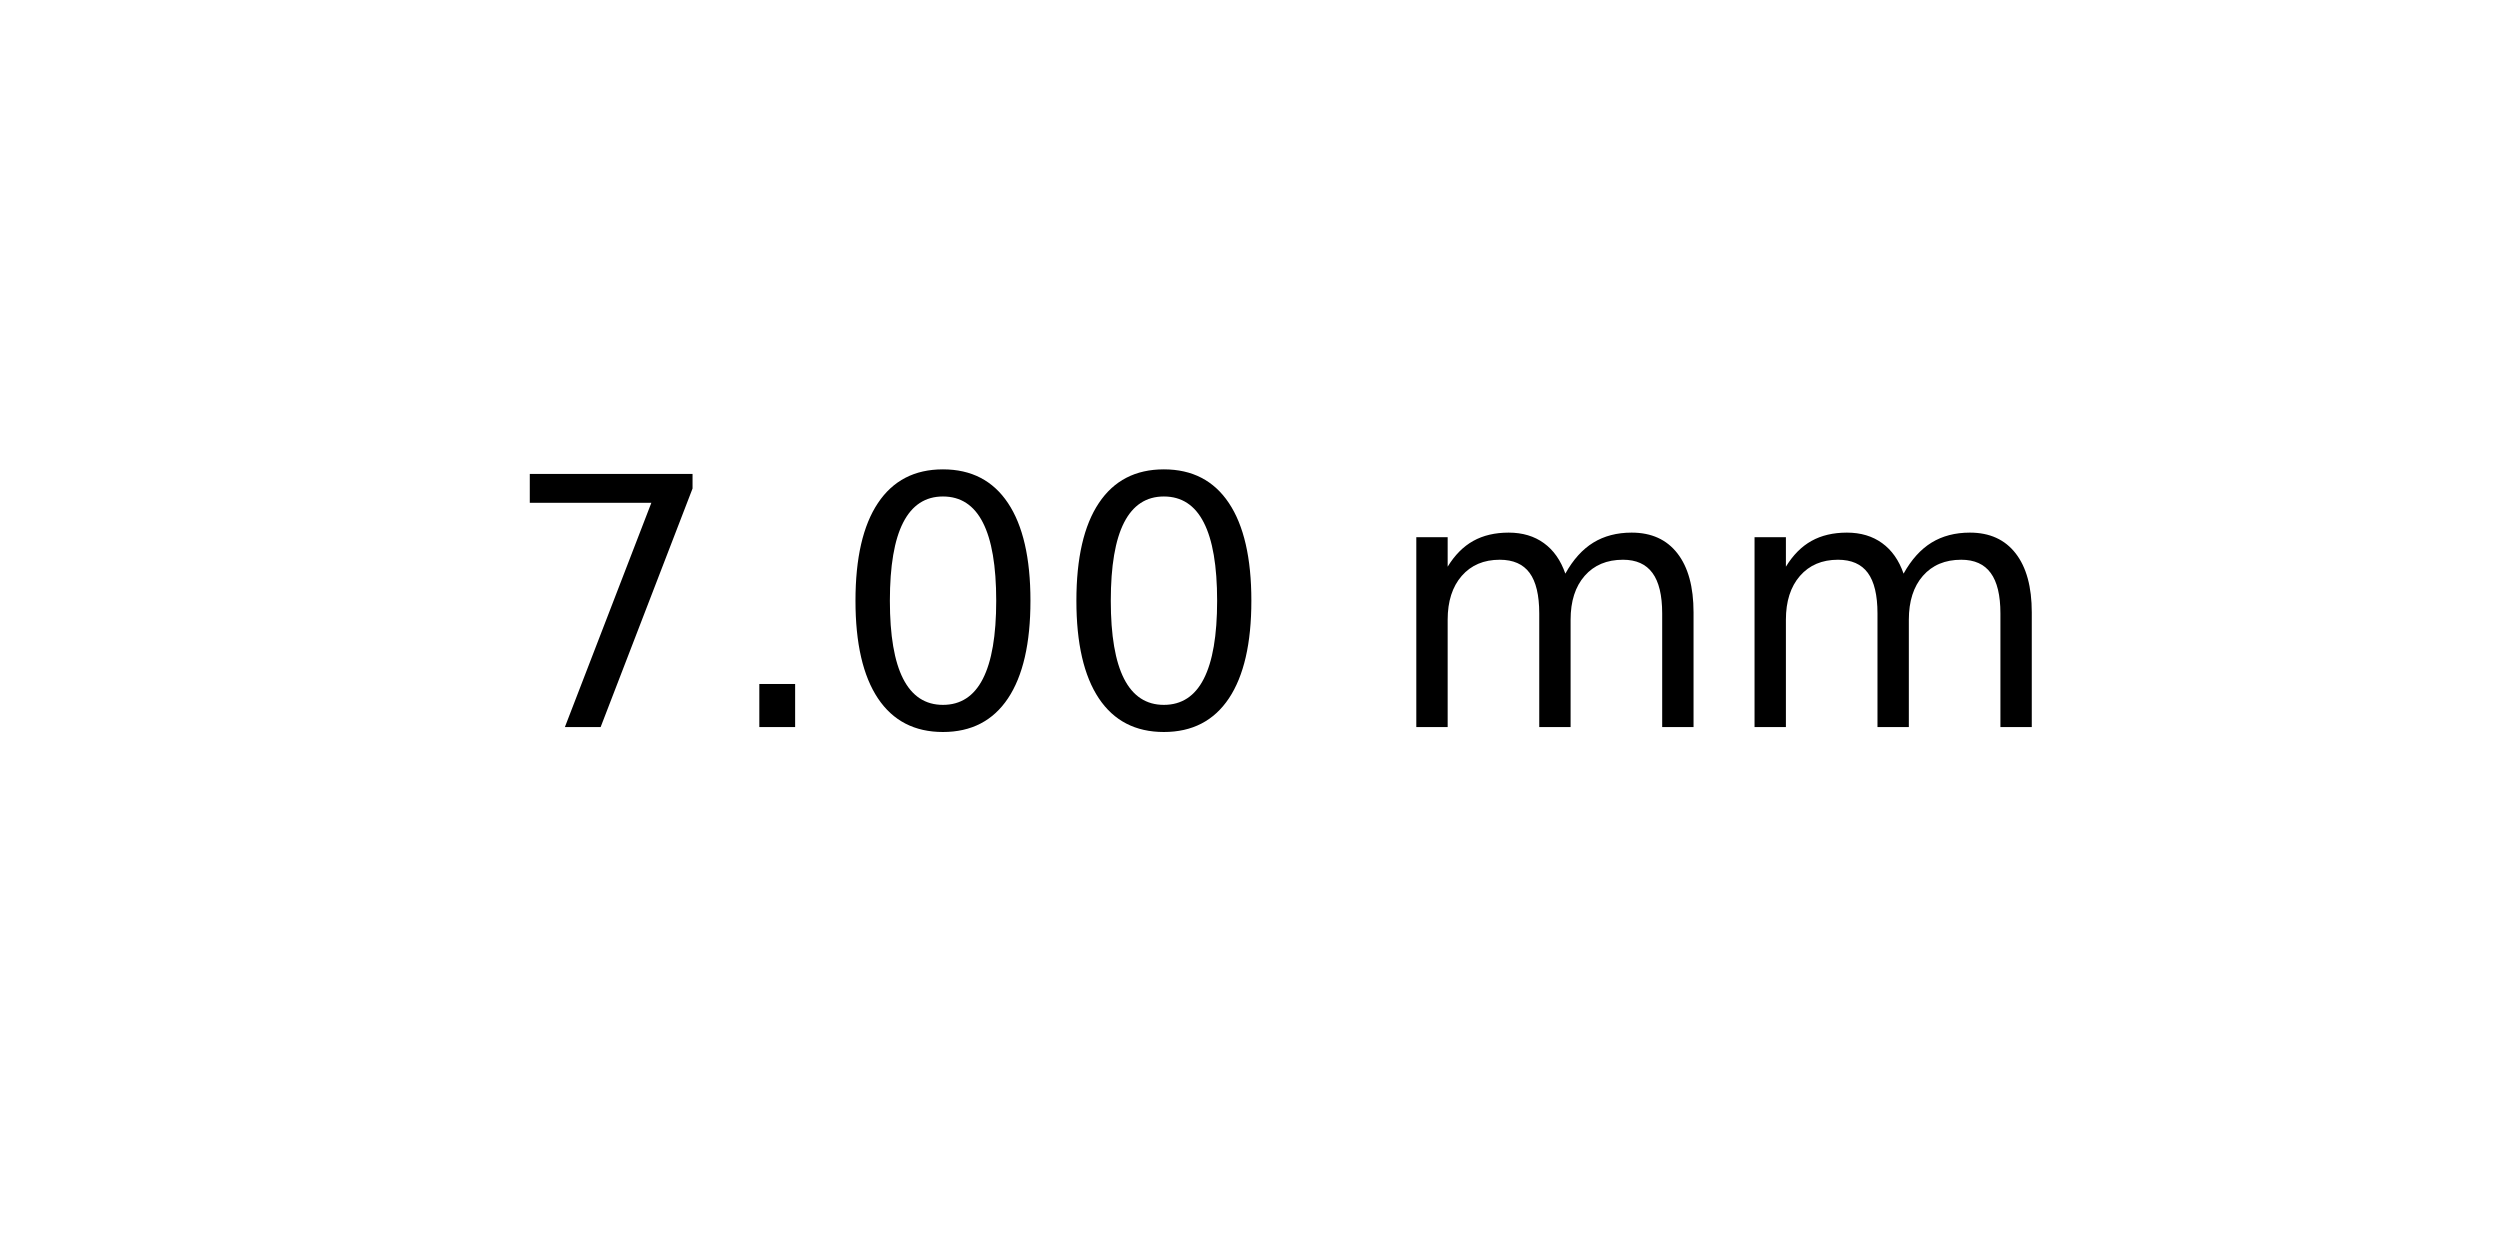
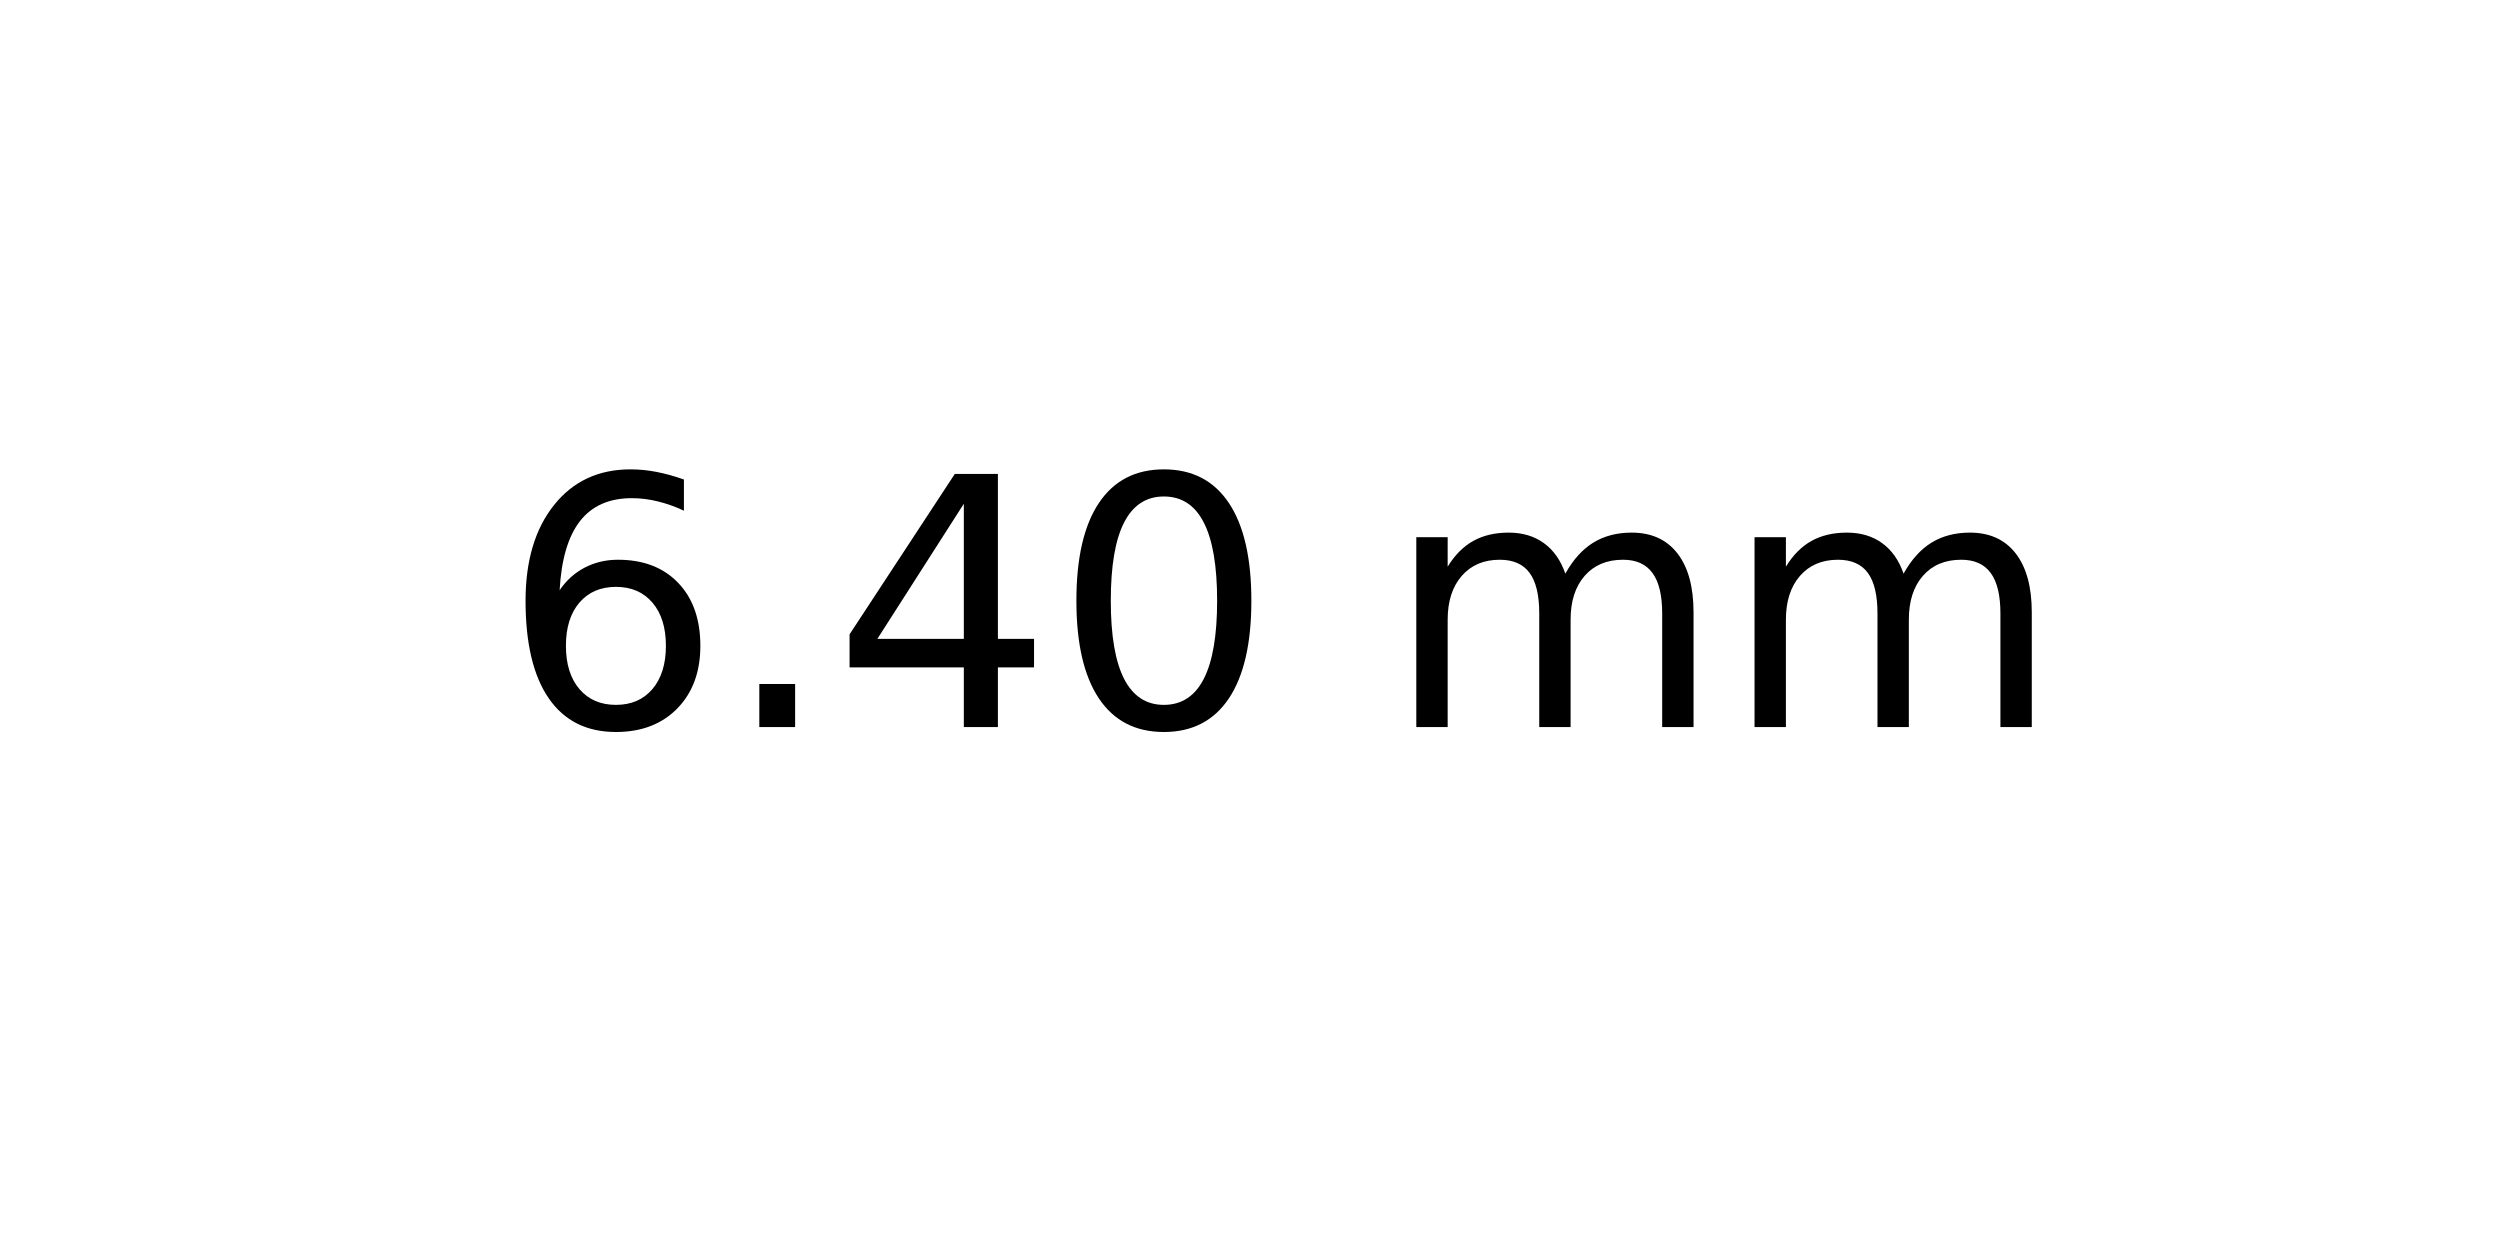
<svg xmlns="http://www.w3.org/2000/svg" xmlns:xlink="http://www.w3.org/1999/xlink" width="72pt" height="36pt" viewBox="0 0 72 36" version="1.1">
  <defs>
    <style type="text/css">*{stroke-linejoin: round; stroke-linecap: butt}</style>
  </defs>
  <g id="figure_1">
    <g id="axes_1">
      <g id="text_1">
        <g transform="translate(14.4375 20.93937) scale(0.1 -0.1)">
          <defs>
-             <path id="DejaVuSans-37" d="M 525 4666  L 3525 4666  L 3525 4397  L 1831 0  L 1172 0  L 2766 4134  L 525 4134  L 525 4666  z " transform="scale(0.015625)" />
+             <path id="DejaVuSans-36" d="M 2113 2584  Q 1688 2584 1439 2293  Q 1191 2003 1191 1497  Q 1191 994 1439 701  Q 1688 409 2113 409  Q 2538 409 2786 701  Q 3034 994 3034 1497  Q 3034 2003 2786 2293  Q 2538 2584 2113 2584  z M 3366 4563  L 3366 3988  Q 3128 4100 2886 4159  Q 2644 4219 2406 4219  Q 1781 4219 1451 3797  Q 1122 3375 1075 2522  Q 1259 2794 1537 2939  Q 1816 3084 2150 3084  Q 2853 3084 3261 2657  Q 3669 2231 3669 1497  Q 3669 778 3244 343  Q 2819 -91 2113 -91  Q 1303 -91 875 529  Q 447 1150 447 2328  Q 447 3434 972 4092  Q 1497 4750 2381 4750  Q 2619 4750 2861 4703  Q 3103 4656 3366 4563  z " transform="scale(0.015625)" />
            <path id="DejaVuSans-2e" d="M 684 794  L 1344 794  L 1344 0  L 684 0  L 684 794  z " transform="scale(0.015625)" />
+             <path id="DejaVuSans-34" d="M 2419 4116  L 825 1625  L 2419 1625  L 2419 4116  z M 2253 4666  L 3047 4666  L 3047 1625  L 3713 1625  L 3713 1100  L 3047 1100  L 3047 0  L 2419 0  L 2419 1100  L 313 1100  L 313 1709  L 2253 4666  z " transform="scale(0.015625)" />
            <path id="DejaVuSans-30" d="M 2034 4250  Q 1547 4250 1301 3770  Q 1056 3291 1056 2328  Q 1056 1369 1301 889  Q 1547 409 2034 409  Q 2525 409 2770 889  Q 3016 1369 3016 2328  Q 3016 3291 2770 3770  Q 2525 4250 2034 4250  z M 2034 4750  Q 2819 4750 3233 4129  Q 3647 3509 3647 2328  Q 3647 1150 3233 529  Q 2819 -91 2034 -91  Q 1250 -91 836 529  Q 422 1150 422 2328  Q 422 3509 836 4129  Q 1250 4750 2034 4750  z " transform="scale(0.015625)" />
            <path id="DejaVuSans-20" transform="scale(0.015625)" />
            <path id="DejaVuSans-6d" d="M 3328 2828  Q 3544 3216 3844 3400  Q 4144 3584 4550 3584  Q 5097 3584 5394 3201  Q 5691 2819 5691 2113  L 5691 0  L 5113 0  L 5113 2094  Q 5113 2597 4934 2840  Q 4756 3084 4391 3084  Q 3944 3084 3684 2787  Q 3425 2491 3425 1978  L 3425 0  L 2847 0  L 2847 2094  Q 2847 2600 2669 2842  Q 2491 3084 2119 3084  Q 1678 3084 1418 2786  Q 1159 2488 1159 1978  L 1159 0  L 581 0  L 581 3500  L 1159 3500  L 1159 2956  Q 1356 3278 1631 3431  Q 1906 3584 2284 3584  Q 2666 3584 2933 3390  Q 3200 3197 3328 2828  z " transform="scale(0.015625)" />
          </defs>
-           <use xlink:href="#DejaVuSans-37" />
+           <use xlink:href="#DejaVuSans-36" />
          <use xlink:href="#DejaVuSans-2e" x="63.623" />
-           <use xlink:href="#DejaVuSans-30" x="95.41" />
+           <use xlink:href="#DejaVuSans-34" x="95.41" />
          <use xlink:href="#DejaVuSans-30" x="159.033" />
          <use xlink:href="#DejaVuSans-20" x="222.656" />
          <use xlink:href="#DejaVuSans-6d" x="254.443" />
          <use xlink:href="#DejaVuSans-6d" x="351.855" />
        </g>
      </g>
    </g>
  </g>
</svg>
